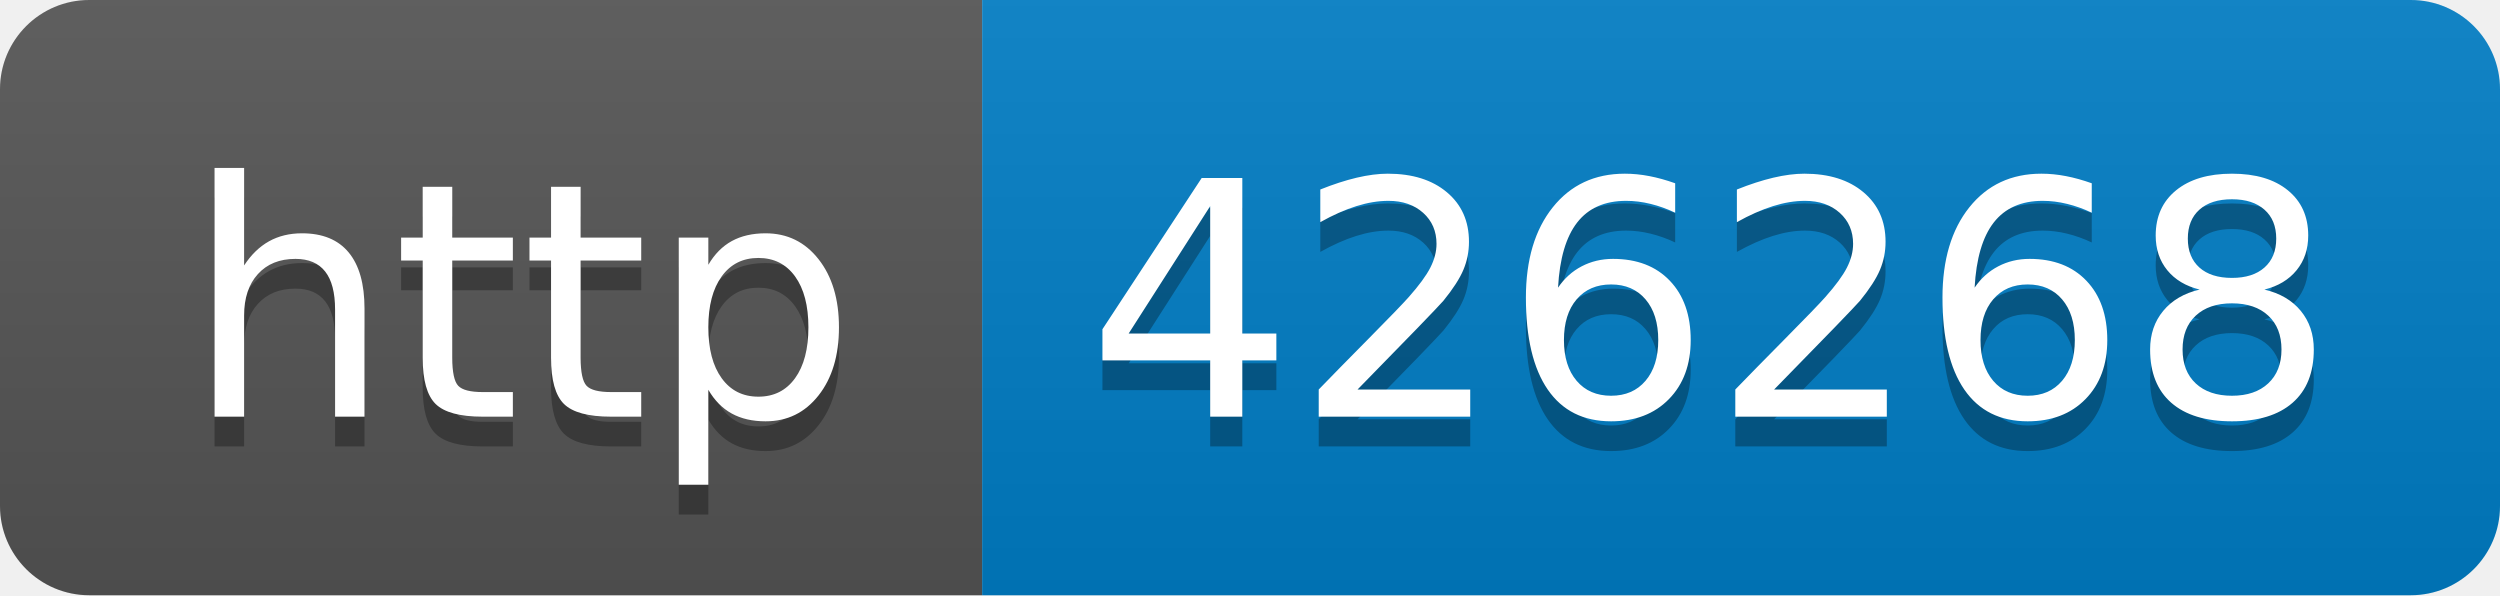
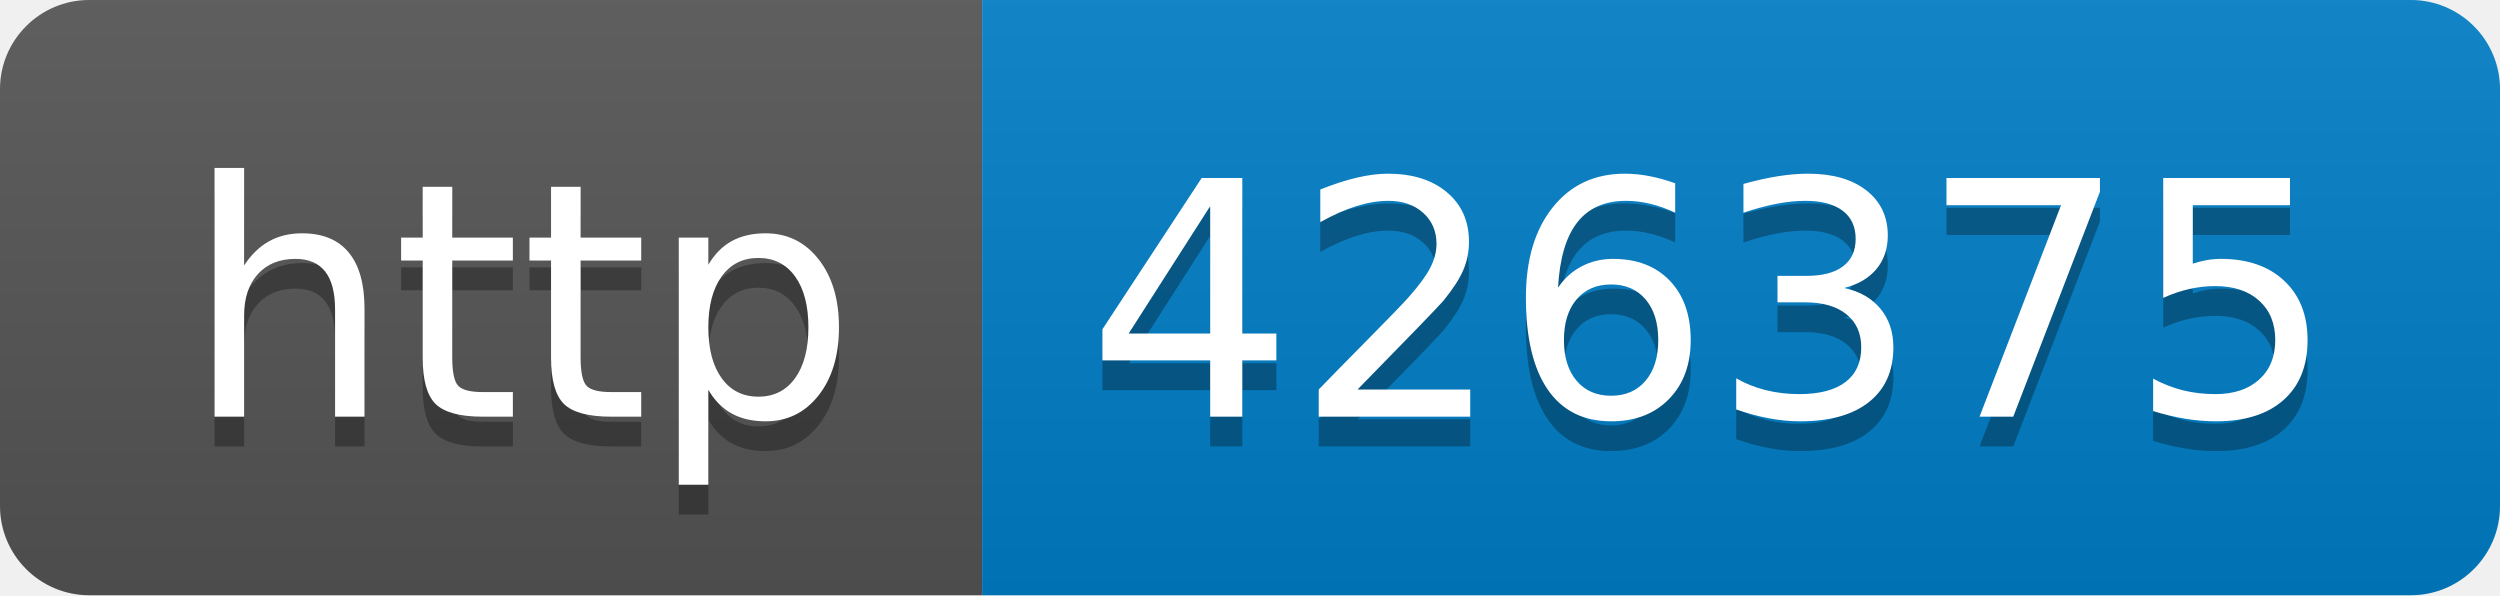
- <svg xmlns="http://www.w3.org/2000/svg" width="84" height="20" role="img" aria-label="http: 426268">
+ <svg xmlns="http://www.w3.org/2000/svg" width="84" height="20" role="img" aria-label="http: 426375">
  <linearGradient id="s" x2="0" y2="100%">
    <stop offset="0" stop-color="#bbb" stop-opacity=".1" />
    <stop offset="1" stop-opacity=".1" />
  </linearGradient>
  <clipPath id="r">
    <rect width="84" height="20" rx="3" fill="#fff" />
  </clipPath>
  <g clip-path="url(#r)">
    <rect width="33" height="20" fill="#555" />
    <rect x="33" width="51" height="20" fill="#007ec6" />
    <rect width="84" height="20" fill="url(#s)" />
  </g>
  <g fill="#fff" text-anchor="middle" font-family="Verdana,Geneva,DejaVu Sans,sans-serif" text-rendering="geometricPrecision" font-size="110">
    <text aria-hidden="true" x="175" y="150" fill="#010101" fill-opacity=".3" transform="scale(.1)" textLength="230">http</text>
    <text x="175" y="140" transform="scale(.1)" fill="#fff" textLength="230">http</text>
-     <text aria-hidden="true" x="575" y="150" fill="#010101" fill-opacity=".3" transform="scale(.1)" textLength="410">426268</text>
-     <text x="575" y="140" transform="scale(.1)" fill="#fff" textLength="410">426268</text>
+     <text aria-hidden="true" x="575" y="150" fill="#010101" fill-opacity=".3" transform="scale(.1)" textLength="410">426375</text>
+     <text x="575" y="140" transform="scale(.1)" fill="#fff" textLength="410">426375</text>
  </g>
</svg>
